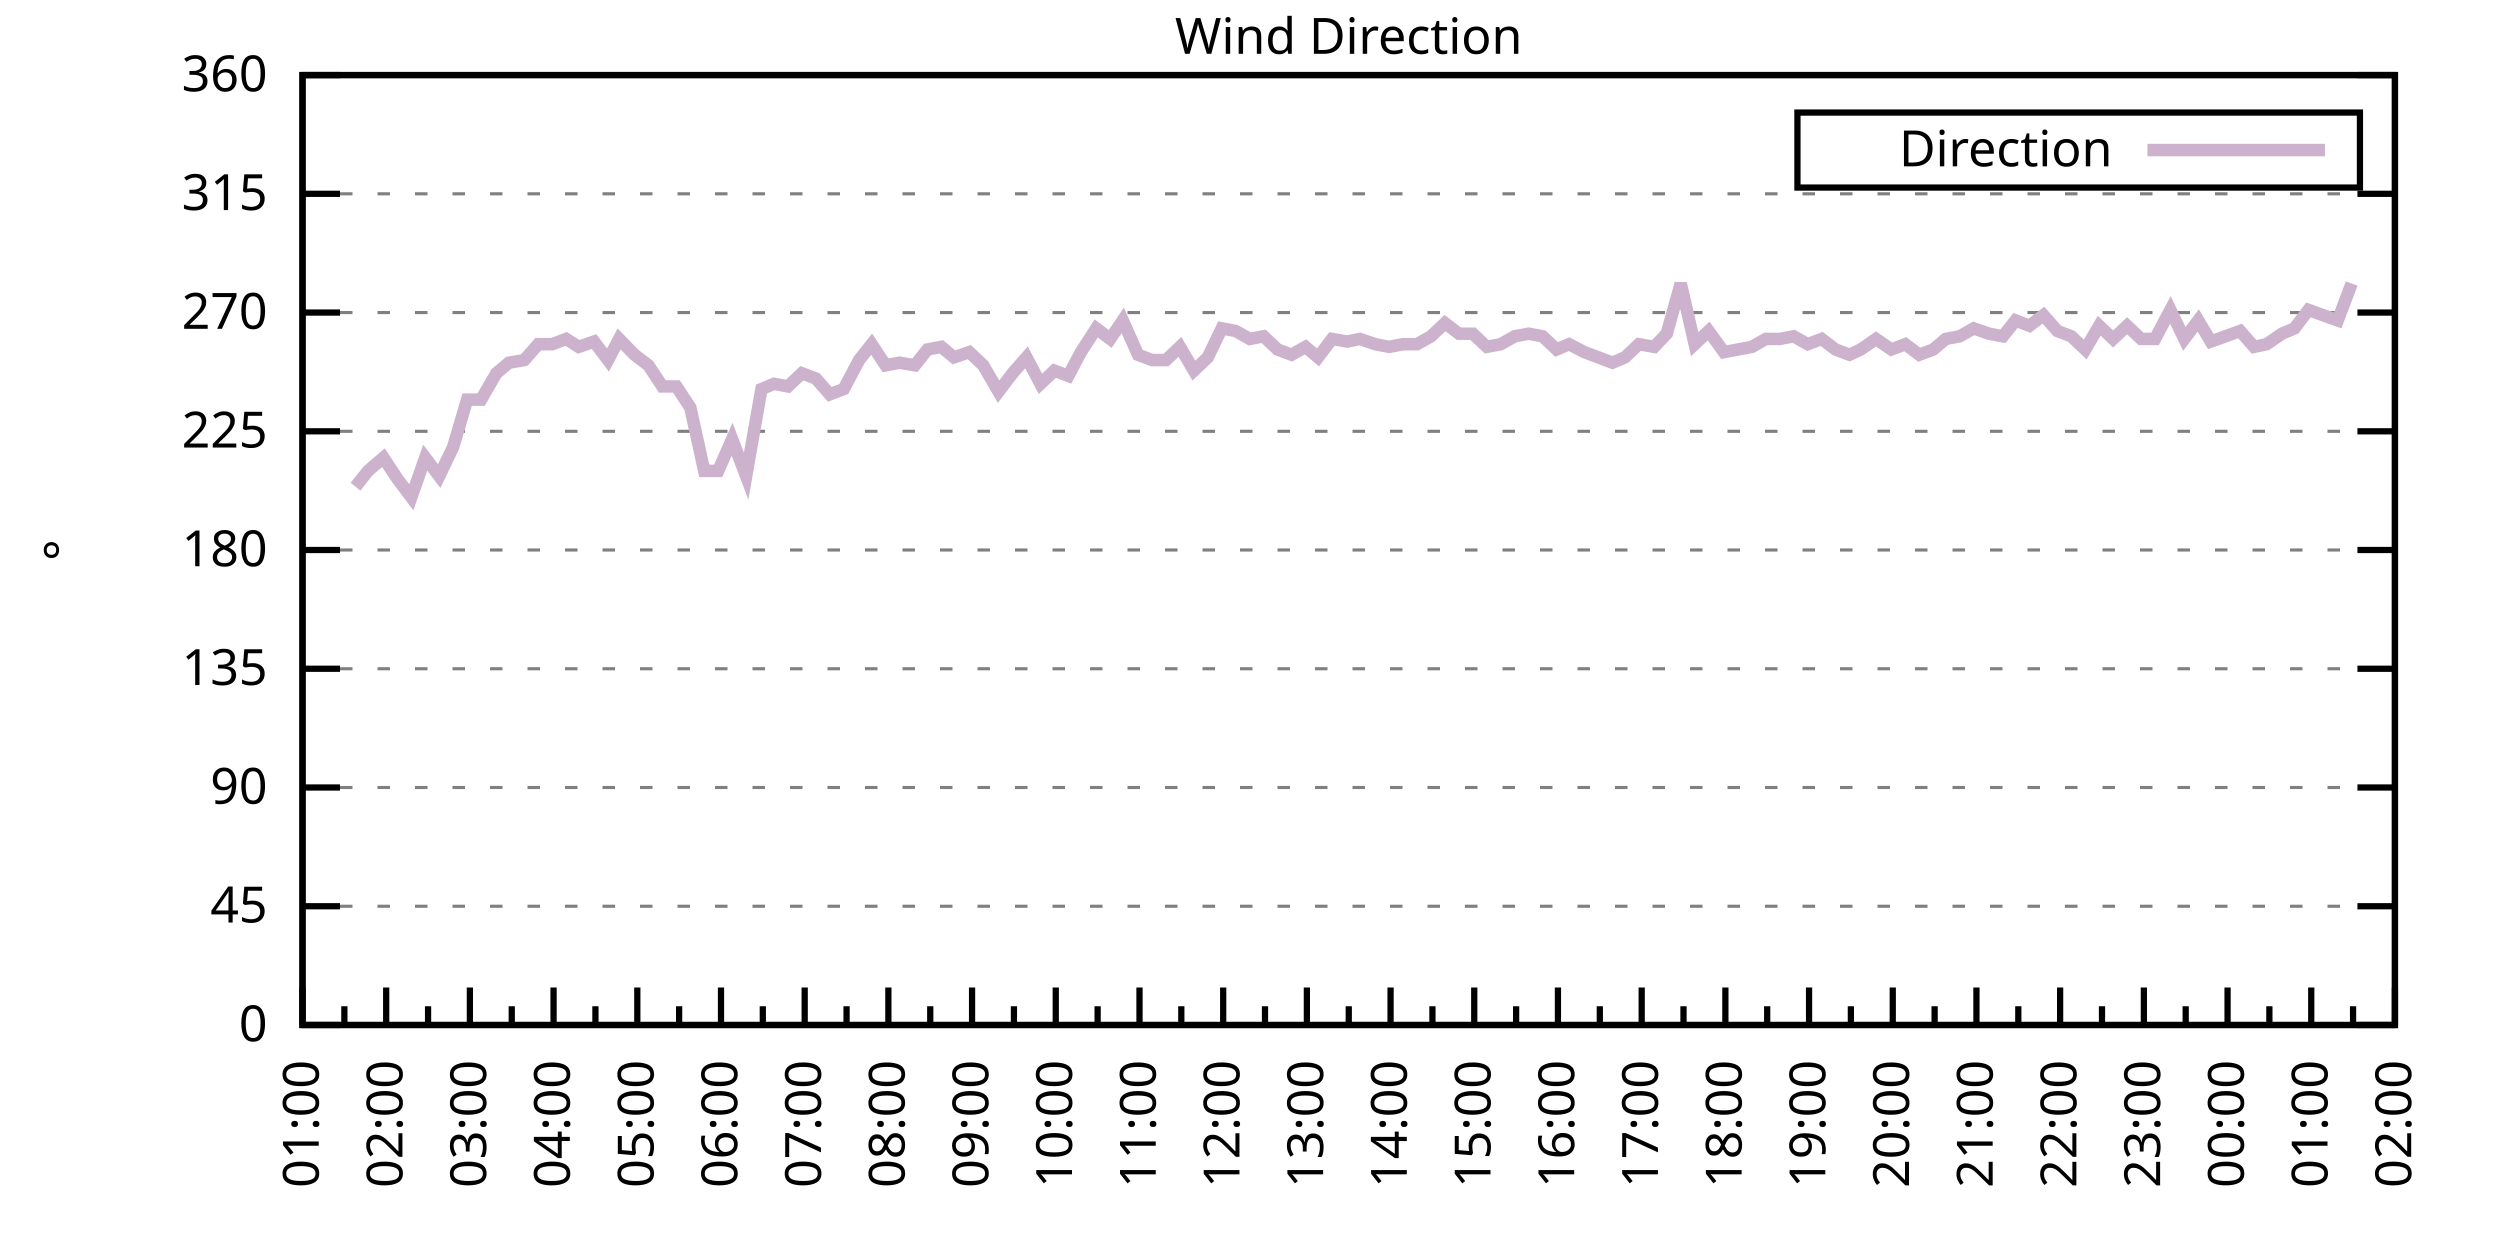
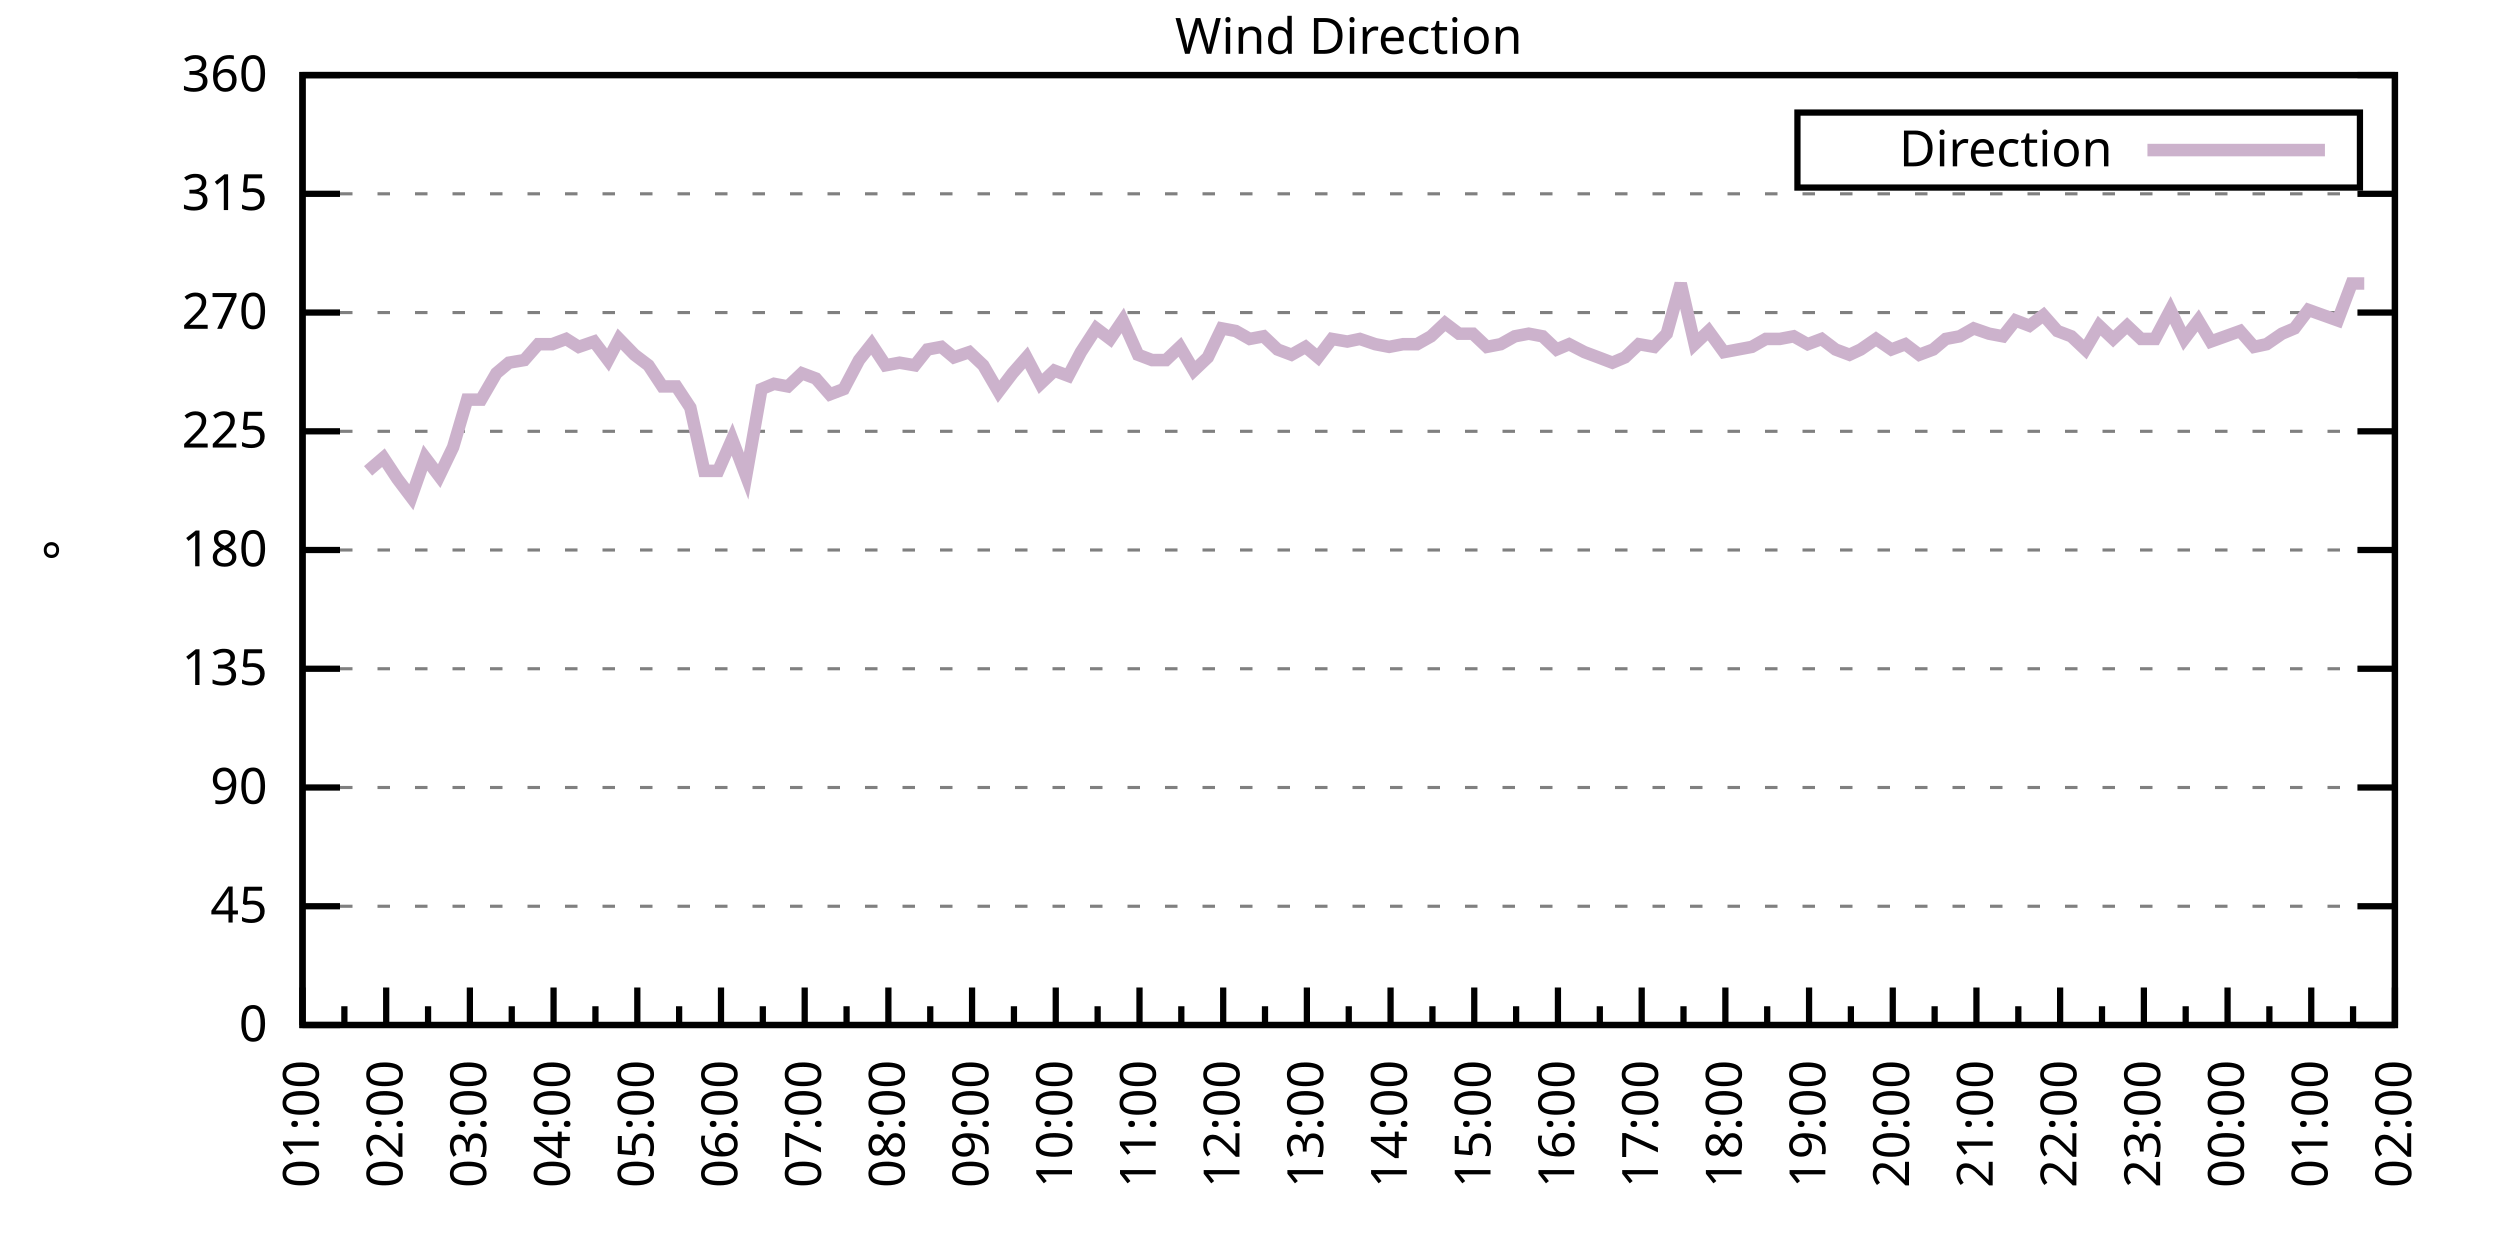
<svg xmlns="http://www.w3.org/2000/svg" xmlns:xlink="http://www.w3.org/1999/xlink" width="400" height="200" viewBox="0 0 400 200">
  <g id="gnuplot_canvas">
    <rect x="0" y="0" width="400" height="200" fill="none" />
    <defs>
      <circle id="gpDot" r="0.5" stroke-width="0.5" stroke="currentColor" />
      <path id="gpPt0" stroke-width="0.333" stroke="currentColor" d="M-1,0 h2 M0,-1 v2" />
      <path id="gpPt1" stroke-width="0.333" stroke="currentColor" d="M-1,-1 L1,1 M1,-1 L-1,1" />
      <path id="gpPt2" stroke-width="0.333" stroke="currentColor" d="M-1,0 L1,0 M0,-1 L0,1 M-1,-1 L1,1 M-1,1 L1,-1" />
      <rect id="gpPt3" stroke-width="0.333" stroke="currentColor" x="-1" y="-1" width="2" height="2" />
      <rect id="gpPt4" stroke-width="0.333" stroke="currentColor" fill="currentColor" x="-1" y="-1" width="2" height="2" />
      <circle id="gpPt5" stroke-width="0.333" stroke="currentColor" cx="0" cy="0" r="1" />
      <use xlink:href="#gpPt5" id="gpPt6" fill="currentColor" stroke="none" />
      <path id="gpPt7" stroke-width="0.333" stroke="currentColor" d="M0,-1.33 L-1.33,0.67 L1.33,0.67 z" />
      <use xlink:href="#gpPt7" id="gpPt8" fill="currentColor" stroke="none" />
      <use xlink:href="#gpPt7" id="gpPt9" stroke="currentColor" transform="rotate(180)" />
      <use xlink:href="#gpPt9" id="gpPt10" fill="currentColor" stroke="none" />
      <use xlink:href="#gpPt3" id="gpPt11" stroke="currentColor" transform="rotate(45)" />
      <use xlink:href="#gpPt11" id="gpPt12" fill="currentColor" stroke="none" />
      <path id="gpPt13" stroke-width="0.333" stroke="currentColor" d="M0,1.330 L1.265,0.411 L0.782,-1.067 L-0.782,-1.076 L-1.265,0.411 z" />
      <use xlink:href="#gpPt13" id="gpPt14" fill="currentColor" stroke="none" />
      <filter id="textbox" filterUnits="objectBoundingBox" x="0" y="0" height="1" width="1">
        <feFlood flood-color="white" flood-opacity="1" result="bgnd" />
        <feComposite in="SourceGraphic" in2="bgnd" operator="atop" />
      </filter>
      <filter id="greybox" filterUnits="objectBoundingBox" x="0" y="0" height="1" width="1">
        <feFlood flood-color="lightgrey" flood-opacity="1" result="grey" />
        <feComposite in="SourceGraphic" in2="grey" operator="atop" />
      </filter>
    </defs>
    <g fill="none" color="white" stroke="currentColor" stroke-width="1.00" stroke-linecap="butt" stroke-linejoin="miter">
</g>
    <g fill="none" color="black" stroke="currentColor" stroke-width="1.00" stroke-linecap="butt" stroke-linejoin="miter">
      <g stroke="none" shape-rendering="crispEdges">
        <polygon fill="rgb(255, 255, 255)" points="48.40,164.00 383.18,164.00 383.18,12.02 48.40,12.02 " />
      </g>
    </g>
    <g fill="none" color="black" stroke="currentColor" stroke-width="1.00" stroke-linecap="butt" stroke-linejoin="miter">
</g>
    <g fill="none" color="black" stroke="black" stroke-width="0.50" stroke-linecap="butt" stroke-linejoin="miter">
</g>
    <g fill="none" color="gray" stroke="currentColor" stroke-width="0.50" stroke-linecap="butt" stroke-linejoin="miter">
      <path stroke="gray" stroke-dasharray="2,4" class="gridline" d="M48.40,164.00 L383.19,164.00  " />
    </g>
    <g fill="none" color="gray" stroke="gray" stroke-width="1.00" stroke-linecap="butt" stroke-linejoin="miter">
</g>
    <g fill="none" color="black" stroke="currentColor" stroke-width="1.00" stroke-linecap="butt" stroke-linejoin="miter">
      <path stroke="black" d="M48.40,164.00 L54.40,164.00 M383.19,164.00 L377.19,164.00  " />
      <g transform="translate(42.80,166.60)" stroke="none" fill="black" font-family="Sans" font-size="8.00" text-anchor="end">
        <text>
          <tspan font-family="Sans"> 0</tspan>
        </text>
      </g>
    </g>
    <g fill="none" color="black" stroke="currentColor" stroke-width="1.00" stroke-linecap="butt" stroke-linejoin="miter">
</g>
    <g fill="none" color="black" stroke="black" stroke-width="0.50" stroke-linecap="butt" stroke-linejoin="miter">
</g>
    <g fill="none" color="gray" stroke="currentColor" stroke-width="0.50" stroke-linecap="butt" stroke-linejoin="miter">
      <path stroke="gray" stroke-dasharray="2,4" class="gridline" d="M48.40,145.00 L383.19,145.00  " />
    </g>
    <g fill="none" color="gray" stroke="gray" stroke-width="1.00" stroke-linecap="butt" stroke-linejoin="miter">
</g>
    <g fill="none" color="black" stroke="currentColor" stroke-width="1.00" stroke-linecap="butt" stroke-linejoin="miter">
      <path stroke="black" d="M48.40,145.00 L54.40,145.00 M383.19,145.00 L377.19,145.00  " />
      <g transform="translate(42.80,147.60)" stroke="none" fill="black" font-family="Sans" font-size="8.00" text-anchor="end">
        <text>
          <tspan font-family="Sans"> 45</tspan>
        </text>
      </g>
    </g>
    <g fill="none" color="black" stroke="currentColor" stroke-width="1.00" stroke-linecap="butt" stroke-linejoin="miter">
</g>
    <g fill="none" color="black" stroke="black" stroke-width="0.50" stroke-linecap="butt" stroke-linejoin="miter">
</g>
    <g fill="none" color="gray" stroke="currentColor" stroke-width="0.50" stroke-linecap="butt" stroke-linejoin="miter">
      <path stroke="gray" stroke-dasharray="2,4" class="gridline" d="M48.40,126.00 L383.19,126.00  " />
    </g>
    <g fill="none" color="gray" stroke="gray" stroke-width="1.00" stroke-linecap="butt" stroke-linejoin="miter">
</g>
    <g fill="none" color="black" stroke="currentColor" stroke-width="1.00" stroke-linecap="butt" stroke-linejoin="miter">
      <path stroke="black" d="M48.40,126.00 L54.40,126.00 M383.19,126.00 L377.19,126.00  " />
      <g transform="translate(42.80,128.60)" stroke="none" fill="black" font-family="Sans" font-size="8.00" text-anchor="end">
        <text>
          <tspan font-family="Sans"> 90</tspan>
        </text>
      </g>
    </g>
    <g fill="none" color="black" stroke="currentColor" stroke-width="1.00" stroke-linecap="butt" stroke-linejoin="miter">
</g>
    <g fill="none" color="black" stroke="black" stroke-width="0.50" stroke-linecap="butt" stroke-linejoin="miter">
</g>
    <g fill="none" color="gray" stroke="currentColor" stroke-width="0.50" stroke-linecap="butt" stroke-linejoin="miter">
      <path stroke="gray" stroke-dasharray="2,4" class="gridline" d="M48.40,107.00 L383.19,107.00  " />
    </g>
    <g fill="none" color="gray" stroke="gray" stroke-width="1.00" stroke-linecap="butt" stroke-linejoin="miter">
</g>
    <g fill="none" color="black" stroke="currentColor" stroke-width="1.00" stroke-linecap="butt" stroke-linejoin="miter">
      <path stroke="black" d="M48.40,107.00 L54.40,107.00 M383.19,107.00 L377.19,107.00  " />
      <g transform="translate(42.80,109.60)" stroke="none" fill="black" font-family="Sans" font-size="8.00" text-anchor="end">
        <text>
          <tspan font-family="Sans"> 135</tspan>
        </text>
      </g>
    </g>
    <g fill="none" color="black" stroke="currentColor" stroke-width="1.00" stroke-linecap="butt" stroke-linejoin="miter">
</g>
    <g fill="none" color="black" stroke="black" stroke-width="0.50" stroke-linecap="butt" stroke-linejoin="miter">
</g>
    <g fill="none" color="gray" stroke="currentColor" stroke-width="0.50" stroke-linecap="butt" stroke-linejoin="miter">
      <path stroke="gray" stroke-dasharray="2,4" class="gridline" d="M48.40,88.00 L383.19,88.00  " />
    </g>
    <g fill="none" color="gray" stroke="gray" stroke-width="1.00" stroke-linecap="butt" stroke-linejoin="miter">
</g>
    <g fill="none" color="black" stroke="currentColor" stroke-width="1.00" stroke-linecap="butt" stroke-linejoin="miter">
      <path stroke="black" d="M48.40,88.00 L54.40,88.00 M383.19,88.00 L377.19,88.00  " />
      <g transform="translate(42.80,90.60)" stroke="none" fill="black" font-family="Sans" font-size="8.00" text-anchor="end">
        <text>
          <tspan font-family="Sans"> 180</tspan>
        </text>
      </g>
    </g>
    <g fill="none" color="black" stroke="currentColor" stroke-width="1.00" stroke-linecap="butt" stroke-linejoin="miter">
</g>
    <g fill="none" color="black" stroke="black" stroke-width="0.50" stroke-linecap="butt" stroke-linejoin="miter">
</g>
    <g fill="none" color="gray" stroke="currentColor" stroke-width="0.50" stroke-linecap="butt" stroke-linejoin="miter">
      <path stroke="gray" stroke-dasharray="2,4" class="gridline" d="M48.40,69.01 L383.19,69.01  " />
    </g>
    <g fill="none" color="gray" stroke="gray" stroke-width="1.00" stroke-linecap="butt" stroke-linejoin="miter">
</g>
    <g fill="none" color="black" stroke="currentColor" stroke-width="1.00" stroke-linecap="butt" stroke-linejoin="miter">
      <path stroke="black" d="M48.40,69.01 L54.40,69.01 M383.19,69.01 L377.19,69.01  " />
      <g transform="translate(42.80,71.61)" stroke="none" fill="black" font-family="Sans" font-size="8.00" text-anchor="end">
        <text>
          <tspan font-family="Sans"> 225</tspan>
        </text>
      </g>
    </g>
    <g fill="none" color="black" stroke="currentColor" stroke-width="1.00" stroke-linecap="butt" stroke-linejoin="miter">
</g>
    <g fill="none" color="black" stroke="black" stroke-width="0.50" stroke-linecap="butt" stroke-linejoin="miter">
</g>
    <g fill="none" color="gray" stroke="currentColor" stroke-width="0.50" stroke-linecap="butt" stroke-linejoin="miter">
      <path stroke="gray" stroke-dasharray="2,4" class="gridline" d="M48.40,50.01 L383.19,50.01  " />
    </g>
    <g fill="none" color="gray" stroke="gray" stroke-width="1.00" stroke-linecap="butt" stroke-linejoin="miter">
</g>
    <g fill="none" color="black" stroke="currentColor" stroke-width="1.00" stroke-linecap="butt" stroke-linejoin="miter">
      <path stroke="black" d="M48.40,50.01 L54.40,50.01 M383.19,50.01 L377.19,50.01  " />
      <g transform="translate(42.80,52.61)" stroke="none" fill="black" font-family="Sans" font-size="8.00" text-anchor="end">
        <text>
          <tspan font-family="Sans"> 270</tspan>
        </text>
      </g>
    </g>
    <g fill="none" color="black" stroke="currentColor" stroke-width="1.00" stroke-linecap="butt" stroke-linejoin="miter">
</g>
    <g fill="none" color="black" stroke="black" stroke-width="0.50" stroke-linecap="butt" stroke-linejoin="miter">
</g>
    <g fill="none" color="gray" stroke="currentColor" stroke-width="0.50" stroke-linecap="butt" stroke-linejoin="miter">
      <path stroke="gray" stroke-dasharray="2,4" class="gridline" d="M48.40,31.01 L383.19,31.01  " />
    </g>
    <g fill="none" color="gray" stroke="gray" stroke-width="1.00" stroke-linecap="butt" stroke-linejoin="miter">
</g>
    <g fill="none" color="black" stroke="currentColor" stroke-width="1.00" stroke-linecap="butt" stroke-linejoin="miter">
      <path stroke="black" d="M48.40,31.01 L54.40,31.01 M383.19,31.01 L377.19,31.01  " />
      <g transform="translate(42.80,33.61)" stroke="none" fill="black" font-family="Sans" font-size="8.00" text-anchor="end">
        <text>
          <tspan font-family="Sans"> 315</tspan>
        </text>
      </g>
    </g>
    <g fill="none" color="black" stroke="currentColor" stroke-width="1.00" stroke-linecap="butt" stroke-linejoin="miter">
</g>
    <g fill="none" color="black" stroke="black" stroke-width="0.50" stroke-linecap="butt" stroke-linejoin="miter">
</g>
    <g fill="none" color="gray" stroke="currentColor" stroke-width="0.50" stroke-linecap="butt" stroke-linejoin="miter">
      <path stroke="gray" stroke-dasharray="2,4" class="gridline" d="M48.40,12.01 L383.19,12.01  " />
    </g>
    <g fill="none" color="gray" stroke="gray" stroke-width="1.00" stroke-linecap="butt" stroke-linejoin="miter">
</g>
    <g fill="none" color="black" stroke="currentColor" stroke-width="1.00" stroke-linecap="butt" stroke-linejoin="miter">
      <path stroke="black" d="M48.40,12.01 L54.40,12.01 M383.19,12.01 L377.19,12.01  " />
      <g transform="translate(42.80,14.61)" stroke="none" fill="black" font-family="Sans" font-size="8.00" text-anchor="end">
        <text>
          <tspan font-family="Sans"> 360</tspan>
        </text>
      </g>
    </g>
    <g fill="none" color="black" stroke="currentColor" stroke-width="1.00" stroke-linecap="butt" stroke-linejoin="miter">
      <path stroke="black" d="M48.40,164.00 L48.40,158.00  " />
      <g transform="translate(51.00,169.60) rotate(270)" stroke="none" fill="black" font-family="Sans" font-size="8.00" text-anchor="end">
        <text>
          <tspan font-family="Sans">01:00</tspan>
        </text>
      </g>
    </g>
    <g fill="none" color="black" stroke="currentColor" stroke-width="1.00" stroke-linecap="butt" stroke-linejoin="miter">
      <path stroke="black" d="M55.10,164.00 L55.10,161.00 M61.79,164.00 L61.79,158.00  " />
      <g transform="translate(64.39,169.60) rotate(270)" stroke="none" fill="black" font-family="Sans" font-size="8.00" text-anchor="end">
        <text>
          <tspan font-family="Sans">02:00</tspan>
        </text>
      </g>
    </g>
    <g fill="none" color="black" stroke="currentColor" stroke-width="1.00" stroke-linecap="butt" stroke-linejoin="miter">
      <path stroke="black" d="M68.49,164.00 L68.49,161.00 M75.18,164.00 L75.18,158.00  " />
      <g transform="translate(77.78,169.60) rotate(270)" stroke="none" fill="black" font-family="Sans" font-size="8.00" text-anchor="end">
        <text>
          <tspan font-family="Sans">03:00</tspan>
        </text>
      </g>
    </g>
    <g fill="none" color="black" stroke="currentColor" stroke-width="1.00" stroke-linecap="butt" stroke-linejoin="miter">
      <path stroke="black" d="M81.88,164.00 L81.88,161.00 M88.57,164.00 L88.57,158.00  " />
      <g transform="translate(91.17,169.60) rotate(270)" stroke="none" fill="black" font-family="Sans" font-size="8.00" text-anchor="end">
        <text>
          <tspan font-family="Sans">04:00</tspan>
        </text>
      </g>
    </g>
    <g fill="none" color="black" stroke="currentColor" stroke-width="1.00" stroke-linecap="butt" stroke-linejoin="miter">
      <path stroke="black" d="M95.27,164.00 L95.27,161.00 M101.97,164.00 L101.97,158.00  " />
      <g transform="translate(104.57,169.60) rotate(270)" stroke="none" fill="black" font-family="Sans" font-size="8.00" text-anchor="end">
        <text>
          <tspan font-family="Sans">05:00</tspan>
        </text>
      </g>
    </g>
    <g fill="none" color="black" stroke="currentColor" stroke-width="1.00" stroke-linecap="butt" stroke-linejoin="miter">
      <path stroke="black" d="M108.66,164.00 L108.66,161.00 M115.36,164.00 L115.36,158.00  " />
      <g transform="translate(117.96,169.60) rotate(270)" stroke="none" fill="black" font-family="Sans" font-size="8.00" text-anchor="end">
        <text>
          <tspan font-family="Sans">06:00</tspan>
        </text>
      </g>
    </g>
    <g fill="none" color="black" stroke="currentColor" stroke-width="1.00" stroke-linecap="butt" stroke-linejoin="miter">
      <path stroke="black" d="M122.05,164.00 L122.05,161.00 M128.75,164.00 L128.75,158.00  " />
      <g transform="translate(131.35,169.60) rotate(270)" stroke="none" fill="black" font-family="Sans" font-size="8.00" text-anchor="end">
        <text>
          <tspan font-family="Sans">07:00</tspan>
        </text>
      </g>
    </g>
    <g fill="none" color="black" stroke="currentColor" stroke-width="1.00" stroke-linecap="butt" stroke-linejoin="miter">
      <path stroke="black" d="M135.45,164.00 L135.45,161.00 M142.14,164.00 L142.14,158.00  " />
      <g transform="translate(144.74,169.60) rotate(270)" stroke="none" fill="black" font-family="Sans" font-size="8.00" text-anchor="end">
        <text>
          <tspan font-family="Sans">08:00</tspan>
        </text>
      </g>
    </g>
    <g fill="none" color="black" stroke="currentColor" stroke-width="1.00" stroke-linecap="butt" stroke-linejoin="miter">
      <path stroke="black" d="M148.84,164.00 L148.84,161.00 M155.53,164.00 L155.53,158.00  " />
      <g transform="translate(158.13,169.60) rotate(270)" stroke="none" fill="black" font-family="Sans" font-size="8.00" text-anchor="end">
        <text>
          <tspan font-family="Sans">09:00</tspan>
        </text>
      </g>
    </g>
    <g fill="none" color="black" stroke="currentColor" stroke-width="1.00" stroke-linecap="butt" stroke-linejoin="miter">
      <path stroke="black" d="M162.23,164.00 L162.23,161.00 M168.92,164.00 L168.92,158.00  " />
      <g transform="translate(171.52,169.60) rotate(270)" stroke="none" fill="black" font-family="Sans" font-size="8.00" text-anchor="end">
        <text>
          <tspan font-family="Sans">10:00</tspan>
        </text>
      </g>
    </g>
    <g fill="none" color="black" stroke="currentColor" stroke-width="1.00" stroke-linecap="butt" stroke-linejoin="miter">
      <path stroke="black" d="M175.62,164.00 L175.62,161.00 M182.32,164.00 L182.32,158.00  " />
      <g transform="translate(184.92,169.60) rotate(270)" stroke="none" fill="black" font-family="Sans" font-size="8.00" text-anchor="end">
        <text>
          <tspan font-family="Sans">11:00</tspan>
        </text>
      </g>
    </g>
    <g fill="none" color="black" stroke="currentColor" stroke-width="1.00" stroke-linecap="butt" stroke-linejoin="miter">
      <path stroke="black" d="M189.01,164.00 L189.01,161.00 M195.71,164.00 L195.71,158.00  " />
      <g transform="translate(198.31,169.60) rotate(270)" stroke="none" fill="black" font-family="Sans" font-size="8.00" text-anchor="end">
        <text>
          <tspan font-family="Sans">12:00</tspan>
        </text>
      </g>
    </g>
    <g fill="none" color="black" stroke="currentColor" stroke-width="1.00" stroke-linecap="butt" stroke-linejoin="miter">
      <path stroke="black" d="M202.40,164.00 L202.40,161.00 M209.10,164.00 L209.10,158.00  " />
      <g transform="translate(211.70,169.60) rotate(270)" stroke="none" fill="black" font-family="Sans" font-size="8.00" text-anchor="end">
        <text>
          <tspan font-family="Sans">13:00</tspan>
        </text>
      </g>
    </g>
    <g fill="none" color="black" stroke="currentColor" stroke-width="1.00" stroke-linecap="butt" stroke-linejoin="miter">
      <path stroke="black" d="M215.80,164.00 L215.80,161.00 M222.49,164.00 L222.49,158.00  " />
      <g transform="translate(225.09,169.60) rotate(270)" stroke="none" fill="black" font-family="Sans" font-size="8.00" text-anchor="end">
        <text>
          <tspan font-family="Sans">14:00</tspan>
        </text>
      </g>
    </g>
    <g fill="none" color="black" stroke="currentColor" stroke-width="1.00" stroke-linecap="butt" stroke-linejoin="miter">
      <path stroke="black" d="M229.19,164.00 L229.19,161.00 M235.88,164.00 L235.88,158.00  " />
      <g transform="translate(238.48,169.60) rotate(270)" stroke="none" fill="black" font-family="Sans" font-size="8.00" text-anchor="end">
        <text>
          <tspan font-family="Sans">15:00</tspan>
        </text>
      </g>
    </g>
    <g fill="none" color="black" stroke="currentColor" stroke-width="1.00" stroke-linecap="butt" stroke-linejoin="miter">
      <path stroke="black" d="M242.58,164.00 L242.58,161.00 M249.27,164.00 L249.27,158.00  " />
      <g transform="translate(251.87,169.60) rotate(270)" stroke="none" fill="black" font-family="Sans" font-size="8.00" text-anchor="end">
        <text>
          <tspan font-family="Sans">16:00</tspan>
        </text>
      </g>
    </g>
    <g fill="none" color="black" stroke="currentColor" stroke-width="1.00" stroke-linecap="butt" stroke-linejoin="miter">
      <path stroke="black" d="M255.97,164.00 L255.97,161.00 M262.67,164.00 L262.67,158.00  " />
      <g transform="translate(265.27,169.60) rotate(270)" stroke="none" fill="black" font-family="Sans" font-size="8.00" text-anchor="end">
        <text>
          <tspan font-family="Sans">17:00</tspan>
        </text>
      </g>
    </g>
    <g fill="none" color="black" stroke="currentColor" stroke-width="1.00" stroke-linecap="butt" stroke-linejoin="miter">
      <path stroke="black" d="M269.36,164.00 L269.36,161.00 M276.06,164.00 L276.06,158.00  " />
      <g transform="translate(278.66,169.60) rotate(270)" stroke="none" fill="black" font-family="Sans" font-size="8.00" text-anchor="end">
        <text>
          <tspan font-family="Sans">18:00</tspan>
        </text>
      </g>
    </g>
    <g fill="none" color="black" stroke="currentColor" stroke-width="1.00" stroke-linecap="butt" stroke-linejoin="miter">
      <path stroke="black" d="M282.75,164.00 L282.75,161.00 M289.45,164.00 L289.45,158.00  " />
      <g transform="translate(292.05,169.60) rotate(270)" stroke="none" fill="black" font-family="Sans" font-size="8.00" text-anchor="end">
        <text>
          <tspan font-family="Sans">19:00</tspan>
        </text>
      </g>
    </g>
    <g fill="none" color="black" stroke="currentColor" stroke-width="1.00" stroke-linecap="butt" stroke-linejoin="miter">
      <path stroke="black" d="M296.14,164.00 L296.14,161.00 M302.84,164.00 L302.84,158.00  " />
      <g transform="translate(305.44,169.60) rotate(270)" stroke="none" fill="black" font-family="Sans" font-size="8.00" text-anchor="end">
        <text>
          <tspan font-family="Sans">20:00</tspan>
        </text>
      </g>
    </g>
    <g fill="none" color="black" stroke="currentColor" stroke-width="1.00" stroke-linecap="butt" stroke-linejoin="miter">
      <path stroke="black" d="M309.54,164.00 L309.54,161.00 M316.23,164.00 L316.23,158.00  " />
      <g transform="translate(318.83,169.60) rotate(270)" stroke="none" fill="black" font-family="Sans" font-size="8.00" text-anchor="end">
        <text>
          <tspan font-family="Sans">21:00</tspan>
        </text>
      </g>
    </g>
    <g fill="none" color="black" stroke="currentColor" stroke-width="1.00" stroke-linecap="butt" stroke-linejoin="miter">
      <path stroke="black" d="M322.93,164.00 L322.93,161.00 M329.62,164.00 L329.62,158.00  " />
      <g transform="translate(332.22,169.60) rotate(270)" stroke="none" fill="black" font-family="Sans" font-size="8.00" text-anchor="end">
        <text>
          <tspan font-family="Sans">22:00</tspan>
        </text>
      </g>
    </g>
    <g fill="none" color="black" stroke="currentColor" stroke-width="1.00" stroke-linecap="butt" stroke-linejoin="miter">
      <path stroke="black" d="M336.32,164.00 L336.32,161.00 M343.02,164.00 L343.02,158.00  " />
      <g transform="translate(345.62,169.60) rotate(270)" stroke="none" fill="black" font-family="Sans" font-size="8.00" text-anchor="end">
        <text>
          <tspan font-family="Sans">23:00</tspan>
        </text>
      </g>
    </g>
    <g fill="none" color="black" stroke="currentColor" stroke-width="1.00" stroke-linecap="butt" stroke-linejoin="miter">
      <path stroke="black" d="M349.71,164.00 L349.71,161.00 M356.41,164.00 L356.41,158.00  " />
      <g transform="translate(359.01,169.60) rotate(270)" stroke="none" fill="black" font-family="Sans" font-size="8.00" text-anchor="end">
        <text>
          <tspan font-family="Sans">00:00</tspan>
        </text>
      </g>
    </g>
    <g fill="none" color="black" stroke="currentColor" stroke-width="1.00" stroke-linecap="butt" stroke-linejoin="miter">
      <path stroke="black" d="M363.10,164.00 L363.10,161.00 M369.80,164.00 L369.80,158.00  " />
      <g transform="translate(372.40,169.60) rotate(270)" stroke="none" fill="black" font-family="Sans" font-size="8.00" text-anchor="end">
        <text>
          <tspan font-family="Sans">01:00</tspan>
        </text>
      </g>
    </g>
    <g fill="none" color="black" stroke="currentColor" stroke-width="1.00" stroke-linecap="butt" stroke-linejoin="miter">
      <path stroke="black" d="M376.49,164.00 L376.49,161.00 M383.19,164.00 L383.19,158.00  " />
      <g transform="translate(385.79,169.60) rotate(270)" stroke="none" fill="black" font-family="Sans" font-size="8.00" text-anchor="end">
        <text>
          <tspan font-family="Sans">02:00</tspan>
        </text>
      </g>
    </g>
    <g fill="none" color="black" stroke="currentColor" stroke-width="1.00" stroke-linecap="butt" stroke-linejoin="miter">
</g>
    <g fill="none" color="black" stroke="currentColor" stroke-width="1.00" stroke-linecap="butt" stroke-linejoin="miter">
      <path stroke="black" d="M48.40,12.01 L48.40,164.00 L383.19,164.00 L383.19,12.01 L48.40,12.01 Z  " />
    </g>
    <g fill="none" color="black" stroke="currentColor" stroke-width="1.00" stroke-linecap="butt" stroke-linejoin="miter">
      <g transform="translate(12.80,88.01) rotate(270)" stroke="none" fill="black" font-family="Sans" font-size="8.00" text-anchor="middle">
        <text>
          <tspan font-family="Sans">°</tspan>
        </text>
      </g>
    </g>
    <g fill="none" color="black" stroke="currentColor" stroke-width="1.00" stroke-linecap="butt" stroke-linejoin="miter">
</g>
    <g fill="none" color="black" stroke="currentColor" stroke-width="1.00" stroke-linecap="butt" stroke-linejoin="miter">
      <path stroke="black" d="M287.59,30.01 L287.59,18.01 L377.59,18.01 L377.59,30.01 L287.59,30.01 Z  " />
    </g>
    <g id="Wind_direction_plot_1">
      <g fill="none" color="white" stroke="black" stroke-width="2.00" stroke-linecap="butt" stroke-linejoin="miter">
</g>
      <g fill="none" color="black" stroke="currentColor" stroke-width="2.00" stroke-linecap="butt" stroke-linejoin="miter">
        <g transform="translate(337.99,26.61)" stroke="none" fill="black" font-family="Sans" font-size="8.00" text-anchor="end">
          <text>
            <tspan font-family="Sans">Direction</tspan>
          </text>
        </g>
      </g>
      <g fill="none" color="black" stroke="currentColor" stroke-width="2.00" stroke-linecap="butt" stroke-linejoin="miter">
-         <path stroke="rgb(204, 178, 204)" d="M343.59,24.01 L371.99,24.01 M56.88,77.87 L58.89,75.34 L61.35,73.23 L63.58,76.61 L65.81,79.56 L68.04,73.23   L70.27,76.18 L72.50,71.54 L74.74,63.94 L76.97,63.94 L79.42,59.72 L81.43,58.03 L83.89,57.61 L86.12,55.07   L88.35,55.07 L90.58,54.23 L92.59,55.50 L95.05,54.65 L97.28,57.61 L99.06,54.23 L101.52,56.76 L103.75,58.45   L105.98,61.83 L108.22,61.83 L110.45,65.21 L112.68,75.34 L114.91,75.34 L117.14,70.27 L119.38,76.18 L121.83,62.25   L123.84,61.41 L126.07,61.83 L128.30,59.72 L130.54,60.56 L132.77,63.10 L135.00,62.25 L137.45,57.61 L139.46,55.07   L141.69,58.45 L143.93,58.03 L146.38,58.45 L148.39,55.92 L150.62,55.50 L152.63,57.18 L155.09,56.34 L157.32,58.45   L159.77,62.67 L162.01,59.72 L164.24,57.18 L166.47,61.41 L168.70,59.30 L170.93,60.14 L172.94,56.34 L175.40,52.54   L177.63,54.23 L179.64,51.27 L182.09,56.76 L184.32,57.61 L186.56,57.61 L188.79,55.50 L191.02,59.30 L193.25,57.18   L195.48,52.54 L197.72,52.96 L199.95,54.23 L202.18,53.81 L204.41,55.92 L206.64,56.76 L208.88,55.50 L210.88,57.18   L213.12,54.23 L215.57,54.65 L217.58,54.23 L220.04,55.07 L222.27,55.50 L224.50,55.07 L226.73,55.07 L228.96,53.81   L231.20,51.70 L233.43,53.39 L235.66,53.39 L237.89,55.50 L240.12,55.07 L242.36,53.81 L244.59,53.39 L246.82,53.81   L249.05,55.92 L251.06,55.07 L253.51,56.34 L255.75,57.18 L257.98,58.03 L259.99,57.18 L262.22,55.07 L264.67,55.50   L266.68,53.39 L268.92,45.36 L271.15,55.07 L273.38,52.96 L275.83,56.34 L278.07,55.92 L280.30,55.50 L282.53,54.23   L284.76,54.23 L286.99,53.81 L289.23,55.07 L291.46,54.23 L293.69,55.92 L295.92,56.76 L297.71,55.92 L300.16,54.23   L302.62,55.92 L304.85,55.07 L307.08,56.76 L309.31,55.92 L311.32,54.23 L313.55,53.81 L315.79,52.54 L318.24,53.39   L320.47,53.81 L322.48,51.27 L324.71,52.12 L326.95,50.43 L329.18,52.96 L331.41,53.81 L333.64,55.92 L335.87,52.12   L338.10,54.23 L340.34,52.12 L342.57,54.23 L344.80,54.23 L347.26,49.59 L349.49,54.23 L351.72,51.27 L353.73,54.65   L358.42,52.96 L360.65,55.50 L362.66,55.07 L365.11,53.39 L367.12,52.54 L369.35,49.59 L374.04,51.27 L376.27,45.36    " />
+         <path stroke="rgb(204, 178, 204)" d="M343.59,24.01 L371.99,24.01 M58.89,75.34 L61.35,73.23 L63.58,76.61 L65.81,79.56 L68.04,73.23 L70.27,76.18   L72.50,71.54 L74.74,63.94 L76.97,63.94 L79.42,59.72 L81.43,58.03 L83.89,57.61 L86.12,55.07 L88.35,55.07   L90.58,54.23 L92.59,55.50 L95.05,54.65 L97.28,57.61 L99.06,54.23 L101.52,56.76 L103.75,58.45 L105.98,61.83   L108.22,61.83 L110.45,65.21 L112.68,75.34 L114.91,75.34 L117.14,70.27 L119.38,76.18 L121.83,62.25 L123.84,61.41   L126.07,61.83 L128.30,59.72 L130.54,60.56 L132.77,63.10 L135.00,62.25 L137.45,57.61 L139.46,55.07 L141.69,58.45   L143.93,58.03 L146.38,58.45 L148.39,55.92 L150.62,55.50 L152.63,57.18 L155.09,56.34 L157.32,58.45 L159.77,62.67   L162.01,59.72 L164.24,57.18 L166.47,61.41 L168.70,59.30 L170.93,60.14 L172.94,56.34 L175.40,52.54 L177.63,54.23   L179.64,51.27 L182.09,56.76 L184.32,57.61 L186.56,57.61 L188.79,55.50 L191.02,59.30 L193.25,57.18 L195.48,52.54   L197.72,52.96 L199.95,54.23 L202.18,53.81 L204.41,55.92 L206.64,56.76 L208.88,55.50 L210.88,57.18 L213.12,54.23   L215.57,54.65 L217.58,54.23 L220.04,55.07 L222.27,55.50 L224.50,55.07 L226.73,55.07 L228.96,53.81 L231.20,51.70   L233.43,53.39 L235.66,53.39 L237.89,55.50 L240.12,55.07 L242.36,53.81 L244.59,53.39 L246.82,53.81 L249.05,55.92   L251.06,55.07 L253.51,56.34 L255.75,57.18 L257.98,58.03 L259.99,57.18 L262.22,55.07 L264.67,55.50 L266.68,53.39   L268.92,45.36 L271.15,55.07 L273.38,52.96 L275.83,56.34 L278.07,55.92 L280.30,55.50 L282.53,54.23 L284.76,54.23   L286.99,53.81 L289.23,55.07 L291.46,54.23 L293.69,55.92 L295.92,56.76 L297.71,55.92 L300.16,54.23 L302.62,55.92   L304.85,55.07 L307.08,56.76 L309.31,55.92 L311.32,54.23 L313.55,53.81 L315.79,52.54 L318.24,53.39 L320.47,53.81   L322.48,51.27 L324.71,52.12 L326.95,50.43 L329.18,52.96 L331.41,53.81 L333.64,55.92 L335.87,52.12 L338.10,54.23   L340.34,52.12 L342.57,54.23 L344.80,54.23 L347.26,49.59 L349.49,54.23 L351.72,51.27 L353.73,54.65 L358.42,52.96   L360.65,55.50 L362.66,55.07 L365.11,53.39 L367.12,52.54 L369.35,49.59 L374.04,51.27 L376.27,45.36 L378.28,45.36    " />
      </g>
    </g>
    <g fill="none" color="black" stroke="currentColor" stroke-width="2.00" stroke-linecap="butt" stroke-linejoin="miter">
</g>
    <g fill="none" color="black" stroke="black" stroke-width="1.00" stroke-linecap="butt" stroke-linejoin="miter">
</g>
    <g fill="none" color="black" stroke="currentColor" stroke-width="1.00" stroke-linecap="butt" stroke-linejoin="miter">
      <path stroke="black" d="M48.40,12.01 L48.40,164.00 L383.19,164.00 L383.19,12.01 L48.40,12.01 Z  " />
    </g>
    <g fill="none" color="black" stroke="currentColor" stroke-width="1.00" stroke-linecap="butt" stroke-linejoin="miter">
      <g transform="translate(215.79,8.61)" stroke="none" fill="black" font-family="Sans" font-size="8.00" text-anchor="middle">
        <text>
          <tspan font-family="Sans">Wind Direction</tspan>
        </text>
      </g>
    </g>
    <g fill="none" color="black" stroke="currentColor" stroke-width="1.00" stroke-linecap="butt" stroke-linejoin="miter">
</g>
  </g>
</svg>
